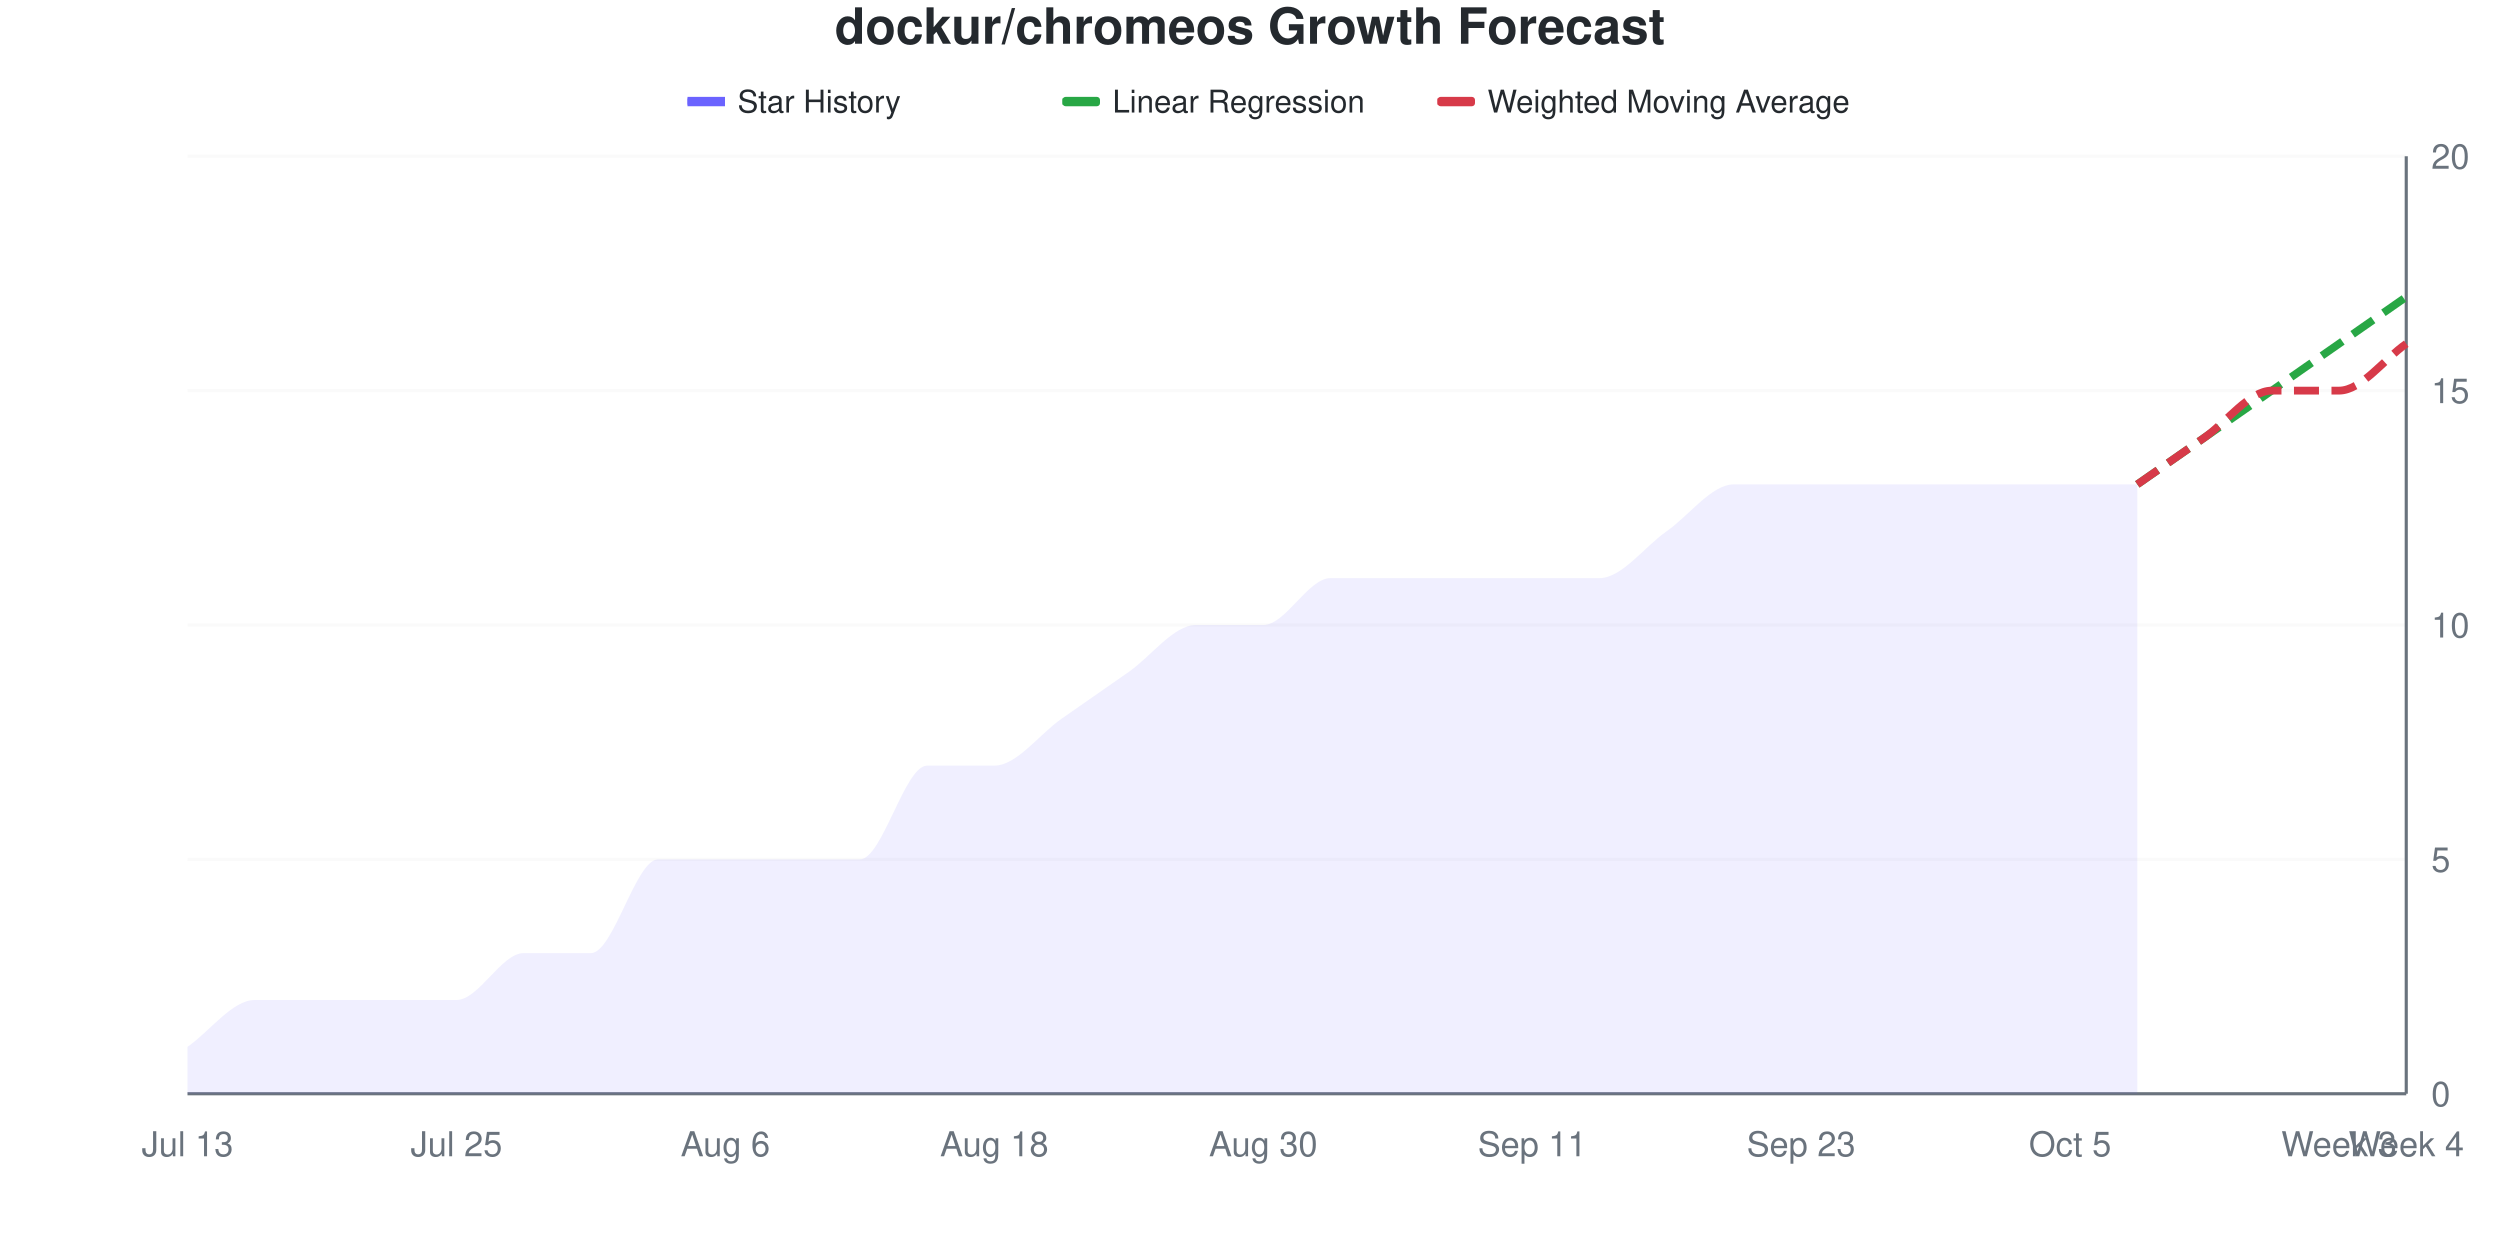
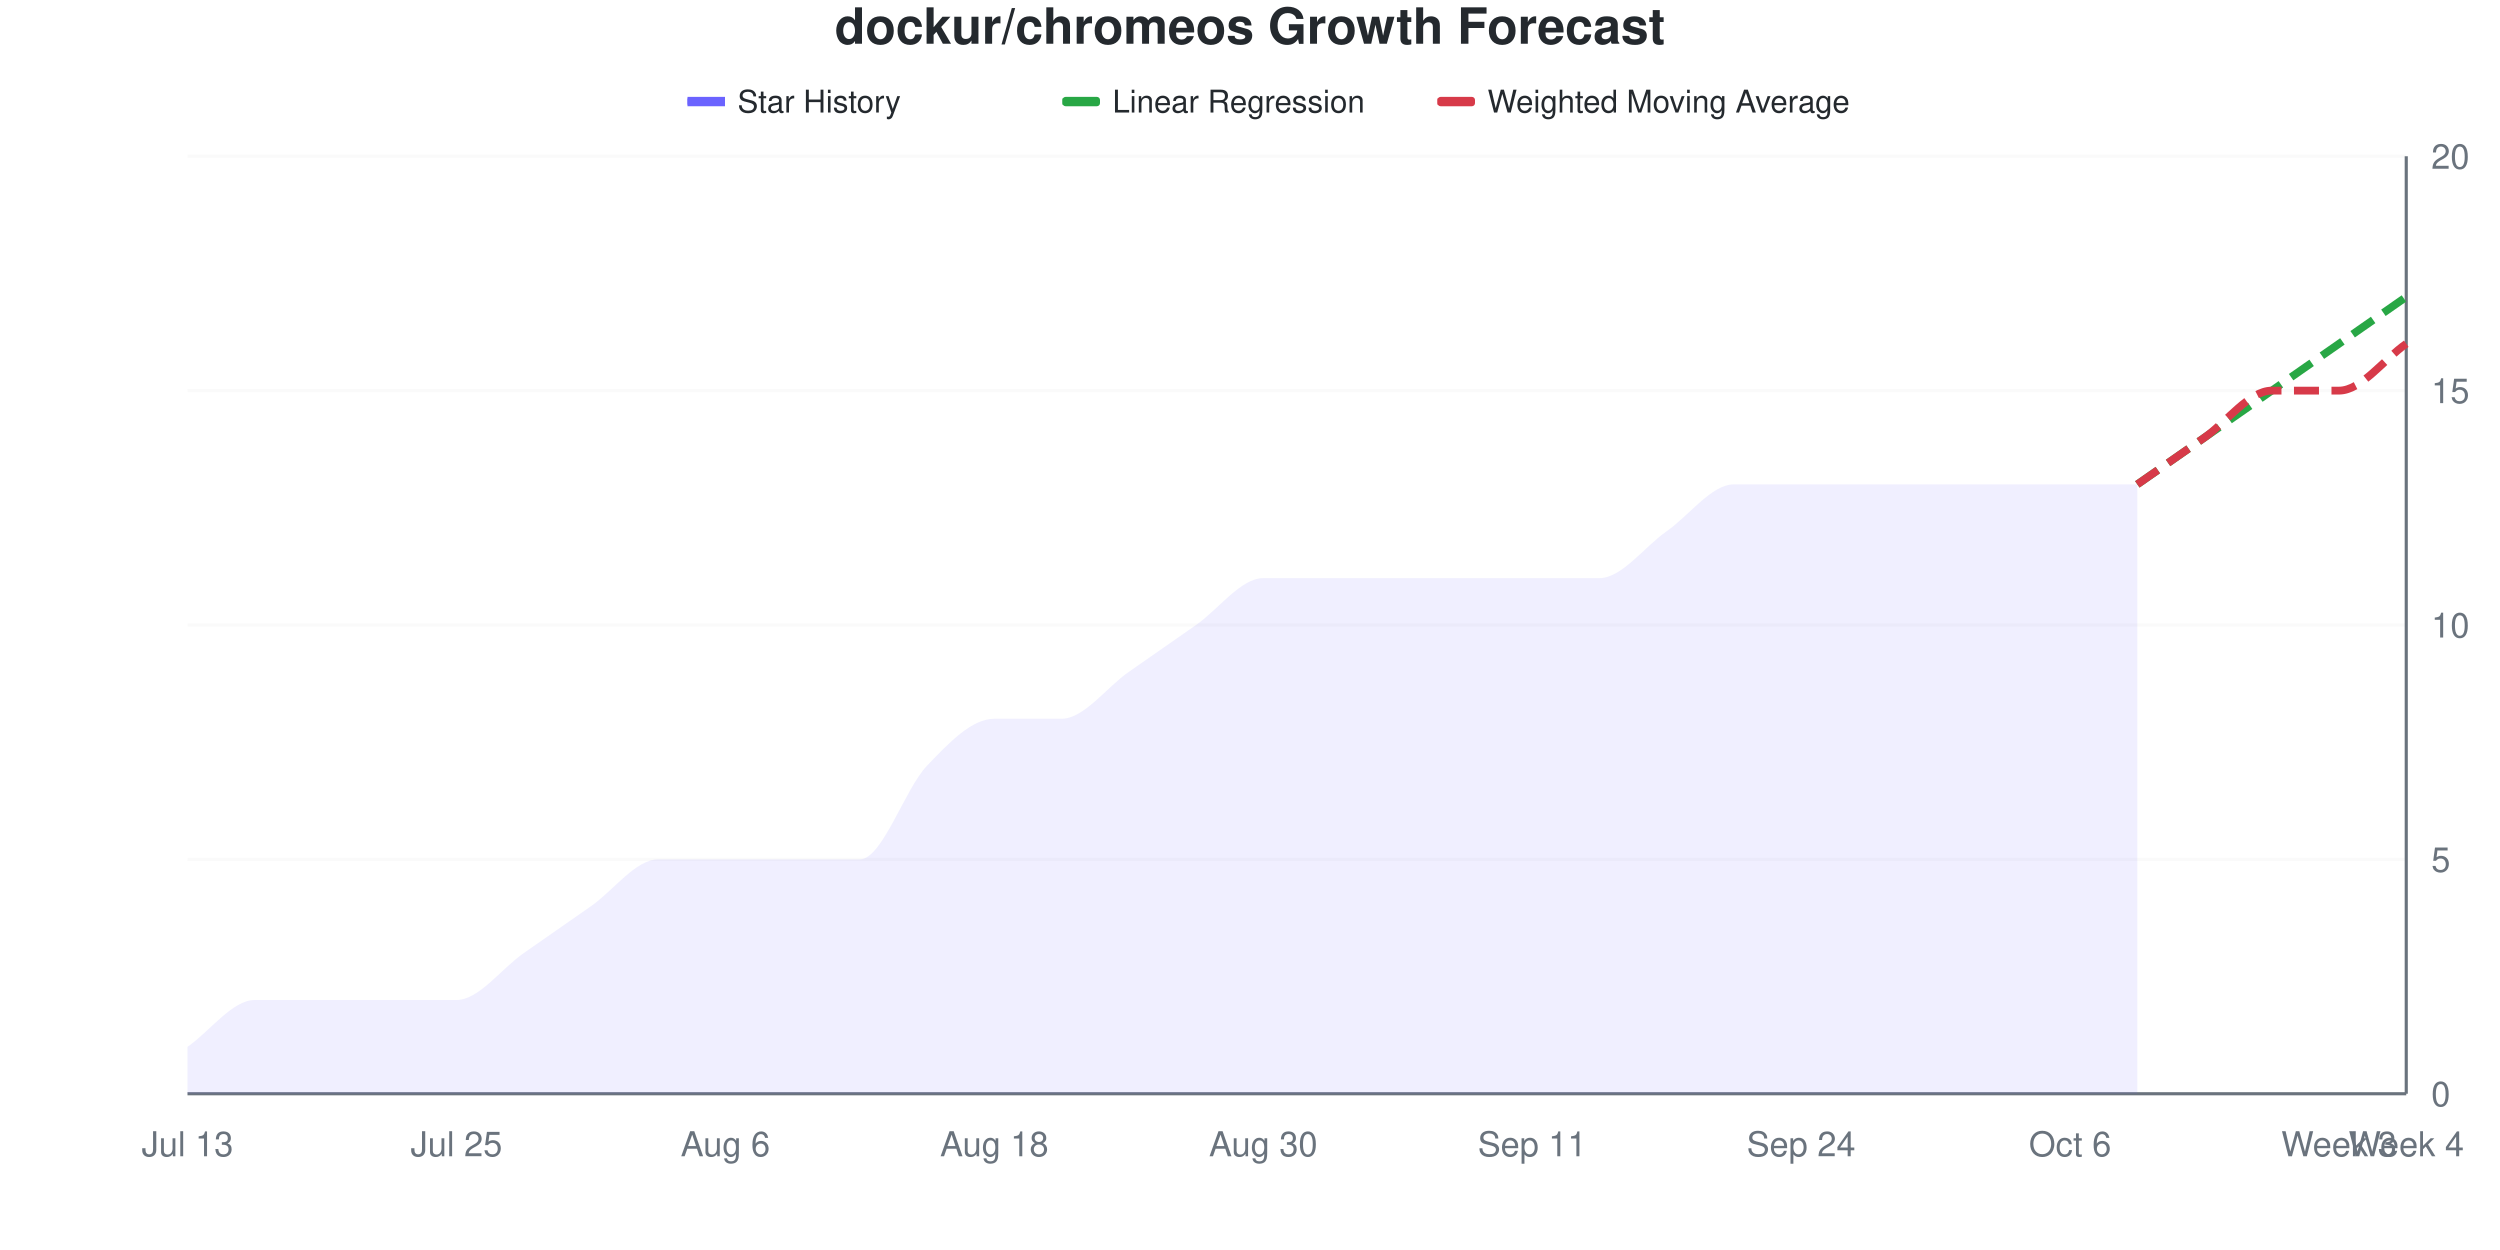
<svg xmlns="http://www.w3.org/2000/svg" viewBox="0 0 800 400" width="800" height="400">
  <style>
    @keyframes drawLine {
      to { stroke-dashoffset: 0; }
    }
    @keyframes fadeInPoint {
      from { opacity: 0; }
      to { opacity: 1; }
    }
    .data-line-0 {
-       stroke-dasharray: 1062;
-       stroke-dashoffset: 1062;
+       stroke-dasharray: 1053;
+       stroke-dashoffset: 1053;
      animation: drawLine 2s ease-out forwards;
    }
    .data-point {
      opacity: 0;
      animation: fadeInPoint 0.5s ease-out forwards;
    }
    .chart-bg { fill: #fff; }
    .chart-text { fill: #24292e; }
    .chart-muted { fill: #6a737d; }
    .chart-grid { stroke: #eee; }
    .chart-axis { stroke: #6a737d; }
    @media (prefers-color-scheme: dark) {
      .chart-bg { fill: #0d1117; }
      .chart-text { fill: #e6edf3; }
      .chart-muted { fill: #8b949e; }
      .chart-grid { stroke: #21262d; }
      .chart-axis { stroke: #8b949e; }
    }
  </style>
  <rect width="800" height="400" class="chart-bg" />
  <text x="400" y="14" text-anchor="middle" class="chart-text" font-size="16" font-weight="bold" font-family="-apple-system, BlinkMacSystemFont, 'Segoe UI', Helvetica, Arial, sans-serif">dockur/chromeos Growth Forecast</text>
  <g class="legend">
    <rect x="220" y="31" width="12" height="3" fill="#6b63ff" />
    <line x1="220" y1="32.5" x2="232" y2="32.5" stroke="#6b63ff" stroke-width="2" />
    <text x="236" y="36" class="chart-text" font-size="10" font-family="-apple-system, BlinkMacSystemFont, 'Segoe UI', Helvetica, Arial, sans-serif">Star History</text>
    <rect x="340" y="31" width="12" height="3" fill="#28a745" rx="1" />
    <line x1="340" y1="32.5" x2="352" y2="32.5" stroke="#28a745" stroke-width="2" stroke-dasharray="4,2" />
    <text x="356" y="36" class="chart-text" font-size="10" font-family="-apple-system, BlinkMacSystemFont, 'Segoe UI', Helvetica, Arial, sans-serif">Linear Regression</text>
    <rect x="460" y="31" width="12" height="3" fill="#d73a49" rx="1" />
    <line x1="460" y1="32.5" x2="472" y2="32.5" stroke="#d73a49" stroke-width="2" stroke-dasharray="4,2" />
    <text x="476" y="36" class="chart-text" font-size="10" font-family="-apple-system, BlinkMacSystemFont, 'Segoe UI', Helvetica, Arial, sans-serif">Weighted Moving Average</text>
  </g>
  <g class="grid">
    <line x1="60" y1="350" x2="770" y2="350" class="chart-grid" stroke-opacity="0.3" />
    <text x="778" y="354" text-anchor="start" class="chart-muted" font-size="11" font-family="-apple-system, BlinkMacSystemFont, 'Segoe UI', Helvetica, Arial, sans-serif">0</text>
    <line x1="60" y1="275" x2="770" y2="275" class="chart-grid" stroke-opacity="0.3" />
    <text x="778" y="279" text-anchor="start" class="chart-muted" font-size="11" font-family="-apple-system, BlinkMacSystemFont, 'Segoe UI', Helvetica, Arial, sans-serif">5</text>
    <line x1="60" y1="200" x2="770" y2="200" class="chart-grid" stroke-opacity="0.3" />
    <text x="778" y="204" text-anchor="start" class="chart-muted" font-size="11" font-family="-apple-system, BlinkMacSystemFont, 'Segoe UI', Helvetica, Arial, sans-serif">10</text>
    <line x1="60" y1="125" x2="770" y2="125" class="chart-grid" stroke-opacity="0.3" />
    <text x="778" y="129" text-anchor="start" class="chart-muted" font-size="11" font-family="-apple-system, BlinkMacSystemFont, 'Segoe UI', Helvetica, Arial, sans-serif">15</text>
    <line x1="60" y1="50" x2="770" y2="50" class="chart-grid" stroke-opacity="0.3" />
    <text x="778" y="54" text-anchor="start" class="chart-muted" font-size="11" font-family="-apple-system, BlinkMacSystemFont, 'Segoe UI', Helvetica, Arial, sans-serif">20</text>
  </g>
  <g class="milestones">
    
  </g>
  <g class="x-axis">
    <text x="60" y="370" text-anchor="middle" class="chart-muted" font-size="11" font-family="-apple-system, BlinkMacSystemFont, 'Segoe UI', Helvetica, Arial, sans-serif">Jul 13</text>
    <text x="146.061" y="370" text-anchor="middle" class="chart-muted" font-size="11" font-family="-apple-system, BlinkMacSystemFont, 'Segoe UI', Helvetica, Arial, sans-serif">Jul 25</text>
    <text x="232.121" y="370" text-anchor="middle" class="chart-muted" font-size="11" font-family="-apple-system, BlinkMacSystemFont, 'Segoe UI', Helvetica, Arial, sans-serif">Aug 6</text>
    <text x="318.182" y="370" text-anchor="middle" class="chart-muted" font-size="11" font-family="-apple-system, BlinkMacSystemFont, 'Segoe UI', Helvetica, Arial, sans-serif">Aug 18</text>
    <text x="404.242" y="370" text-anchor="middle" class="chart-muted" font-size="11" font-family="-apple-system, BlinkMacSystemFont, 'Segoe UI', Helvetica, Arial, sans-serif">Aug 30</text>
    <text x="490.303" y="370" text-anchor="middle" class="chart-muted" font-size="11" font-family="-apple-system, BlinkMacSystemFont, 'Segoe UI', Helvetica, Arial, sans-serif">Sep 11</text>
-     <text x="576.364" y="370" text-anchor="middle" class="chart-muted" font-size="11" font-family="-apple-system, BlinkMacSystemFont, 'Segoe UI', Helvetica, Arial, sans-serif">Sep 23</text>
-     <text x="662.424" y="370" text-anchor="middle" class="chart-muted" font-size="11" font-family="-apple-system, BlinkMacSystemFont, 'Segoe UI', Helvetica, Arial, sans-serif">Oct 5</text>
+     <text x="576.364" y="370" text-anchor="middle" class="chart-muted" font-size="11" font-family="-apple-system, BlinkMacSystemFont, 'Segoe UI', Helvetica, Arial, sans-serif">Sep 24</text>
+     <text x="662.424" y="370" text-anchor="middle" class="chart-muted" font-size="11" font-family="-apple-system, BlinkMacSystemFont, 'Segoe UI', Helvetica, Arial, sans-serif">Oct 6</text>
    <text x="748.485" y="370" text-anchor="middle" class="chart-muted" font-size="11" font-family="-apple-system, BlinkMacSystemFont, 'Segoe UI', Helvetica, Arial, sans-serif">Week 3</text>
    <text x="770" y="370" text-anchor="middle" class="chart-muted" font-size="11" font-family="-apple-system, BlinkMacSystemFont, 'Segoe UI', Helvetica, Arial, sans-serif">Week 4</text>
  </g>
  <line x1="770" y1="50" x2="770" y2="350" class="chart-axis" stroke-width="1" />
  <line x1="60" y1="350" x2="770" y2="350" class="chart-axis" stroke-width="1" />
-   <path d="M60,350 L60,335 C67.172,330 74.343,320 81.515,320 C88.687,320 95.859,320 103.03,320 C110.202,320 117.374,320 124.545,320 C131.717,320 138.889,320 146.061,320 C153.232,320 160.404,305 167.576,305 C174.747,305 181.919,305 189.091,305 C196.263,305 203.434,275 210.606,275 C217.778,275 224.949,275 232.121,275 C239.293,275 246.465,275 253.636,275 C260.808,275 267.98,275 275.152,275 C282.323,275 289.495,245 296.667,245 C303.838,245 311.01,245 318.182,245 C325.354,245 332.525,235 339.697,230 C346.869,225 354.04,220 361.212,215 C368.384,210 375.556,200 382.727,200 C389.899,200 397.071,200 404.242,200 C411.414,200 418.586,185 425.758,185 C432.929,185 440.101,185 447.273,185 C454.444,185 461.616,185 468.788,185 C475.96,185 483.131,185 490.303,185 C497.475,185 504.646,185 511.818,185 C518.99,185 526.162,175 533.333,170 C540.505,165 547.677,155 554.848,155 C562.02,155 569.192,155 576.364,155 C583.535,155 590.707,155 597.879,155 C605.051,155 612.222,155 619.394,155 C626.566,155 633.737,155 640.909,155 C648.081,155 655.253,155 662.424,155 C669.596,155 676.768,155 683.939,155 L683.939,350 L60,350 Z" fill="#6b63ff" fill-opacity="0.1" />
-   <path d="M60,350 L60,335 C67.172,330 74.343,320 81.515,320 C88.687,320 95.859,320 103.03,320 C110.202,320 117.374,320 124.545,320 C131.717,320 138.889,320 146.061,320 C153.232,320 160.404,305 167.576,305 C174.747,305 181.919,305 189.091,305 C196.263,305 203.434,275 210.606,275 C217.778,275 224.949,275 232.121,275 C239.293,275 246.465,275 253.636,275 C260.808,275 267.98,275 275.152,275 C282.323,275 289.495,245 296.667,245 C303.838,245 311.01,245 318.182,245 C325.354,245 332.525,235 339.697,230 C346.869,225 354.04,220 361.212,215 C368.384,210 375.556,200 382.727,200 C389.899,200 397.071,200 404.242,200 C411.414,200 418.586,185 425.758,185 C432.929,185 440.101,185 447.273,185 C454.444,185 461.616,185 468.788,185 C475.96,185 483.131,185 490.303,185 C497.475,185 504.646,185 511.818,185 C518.99,185 526.162,175 533.333,170 C540.505,165 547.677,155 554.848,155 C562.02,155 569.192,155 576.364,155 C583.535,155 590.707,155 597.879,155 C605.051,155 612.222,155 619.394,155 C626.566,155 633.737,155 640.909,155 C648.081,155 655.253,155 662.424,155 C669.596,155 676.768,155 683.939,155" fill="none" stroke="#6b63ff" stroke-width="2.5" class="data-line-0" />
+   <path d="M60,350 L60,335 C67.172,330 74.343,320 81.515,320 C88.687,320 95.859,320 103.03,320 C110.202,320 117.374,320 124.545,320 C131.717,320 138.889,320 146.061,320 C153.232,320 160.404,310 167.576,305 C174.747,300 181.919,295 189.091,290 C196.263,285 203.434,275 210.606,275 C217.778,275 224.949,275 232.121,275 C239.293,275 246.465,275 253.636,275 C260.808,275 267.98,275 275.152,275 C282.323,275 289.495,252.5 296.667,245 C303.838,237.5 311.01,230 318.182,230 C325.354,230 332.525,230 339.697,230 C346.869,230 354.04,220 361.212,215 C368.384,210 375.556,205 382.727,200 C389.899,195 397.071,185 404.242,185 C411.414,185 418.586,185 425.758,185 C432.929,185 440.101,185 447.273,185 C454.444,185 461.616,185 468.788,185 C475.96,185 483.131,185 490.303,185 C497.475,185 504.646,185 511.818,185 C518.99,185 526.162,175 533.333,170 C540.505,165 547.677,155 554.848,155 C562.02,155 569.192,155 576.364,155 C583.535,155 590.707,155 597.879,155 C605.051,155 612.222,155 619.394,155 C626.566,155 633.737,155 640.909,155 C648.081,155 655.253,155 662.424,155 C669.596,155 676.768,155 683.939,155 L683.939,350 L60,350 Z" fill="#6b63ff" fill-opacity="0.1" />
+   <path d="M60,350 L60,335 C67.172,330 74.343,320 81.515,320 C88.687,320 95.859,320 103.03,320 C110.202,320 117.374,320 124.545,320 C131.717,320 138.889,320 146.061,320 C153.232,320 160.404,310 167.576,305 C174.747,300 181.919,295 189.091,290 C196.263,285 203.434,275 210.606,275 C217.778,275 224.949,275 232.121,275 C239.293,275 246.465,275 253.636,275 C260.808,275 267.98,275 275.152,275 C282.323,275 289.495,252.5 296.667,245 C303.838,237.5 311.01,230 318.182,230 C325.354,230 332.525,230 339.697,230 C346.869,230 354.04,220 361.212,215 C368.384,210 375.556,205 382.727,200 C389.899,195 397.071,185 404.242,185 C411.414,185 418.586,185 425.758,185 C432.929,185 440.101,185 447.273,185 C454.444,185 461.616,185 468.788,185 C475.96,185 483.131,185 490.303,185 C497.475,185 504.646,185 511.818,185 C518.99,185 526.162,175 533.333,170 C540.505,165 547.677,155 554.848,155 C562.02,155 569.192,155 576.364,155 C583.535,155 590.707,155 597.879,155 C605.051,155 612.222,155 619.394,155 C626.566,155 633.737,155 640.909,155 C648.081,155 655.253,155 662.424,155 C669.596,155 676.768,155 683.939,155" fill="none" stroke="#6b63ff" stroke-width="2.5" class="data-line-0" />
  <path d="M683.939,155 C691.111,150 698.283,145 705.455,140 C712.626,135 719.798,130 726.97,125 C734.141,120 741.313,115 748.485,110 C755.657,105 762.828,100 770,95" fill="none" stroke="#28a745" stroke-width="2.5" stroke-dasharray="8,4" />
  <path d="M683.939,155 C691.111,150 698.283,145 705.455,140 C712.626,135 719.798,125 726.97,125 C734.141,125 741.313,125 748.485,125 C755.657,125 762.828,115 770,110" fill="none" stroke="#d73a49" stroke-width="2.5" stroke-dasharray="8,4" />
  <g class="points">
    <circle cx="60" cy="335" r="4" fill="#6b63ff" class="data-point" style="animation-delay: 1.50s" />
    <circle cx="81.515" cy="320" r="4" fill="#6b63ff" class="data-point" style="animation-delay: 1.55s" />
    <circle cx="103.03" cy="320" r="4" fill="#6b63ff" class="data-point" style="animation-delay: 1.60s" />
    <circle cx="124.545" cy="320" r="4" fill="#6b63ff" class="data-point" style="animation-delay: 1.65s" />
    <circle cx="146.061" cy="320" r="4" fill="#6b63ff" class="data-point" style="animation-delay: 1.70s" />
    <circle cx="167.576" cy="305" r="4" fill="#6b63ff" class="data-point" style="animation-delay: 1.75s" />
-     <circle cx="189.091" cy="305" r="4" fill="#6b63ff" class="data-point" style="animation-delay: 1.80s" />
+     <circle cx="189.091" cy="290" r="4" fill="#6b63ff" class="data-point" style="animation-delay: 1.80s" />
    <circle cx="210.606" cy="275" r="4" fill="#6b63ff" class="data-point" style="animation-delay: 1.85s" />
    <circle cx="232.121" cy="275" r="4" fill="#6b63ff" class="data-point" style="animation-delay: 1.90s" />
    <circle cx="253.636" cy="275" r="4" fill="#6b63ff" class="data-point" style="animation-delay: 1.95s" />
    <circle cx="275.152" cy="275" r="4" fill="#6b63ff" class="data-point" style="animation-delay: 2.00s" />
    <circle cx="296.667" cy="245" r="4" fill="#6b63ff" class="data-point" style="animation-delay: 2.05s" />
-     <circle cx="318.182" cy="245" r="4" fill="#6b63ff" class="data-point" style="animation-delay: 2.10s" />
+     <circle cx="318.182" cy="230" r="4" fill="#6b63ff" class="data-point" style="animation-delay: 2.10s" />
    <circle cx="339.697" cy="230" r="4" fill="#6b63ff" class="data-point" style="animation-delay: 2.15s" />
    <circle cx="361.212" cy="215" r="4" fill="#6b63ff" class="data-point" style="animation-delay: 2.20s" />
    <circle cx="382.727" cy="200" r="4" fill="#6b63ff" class="data-point" style="animation-delay: 2.25s" />
-     <circle cx="404.242" cy="200" r="4" fill="#6b63ff" class="data-point" style="animation-delay: 2.30s" />
+     <circle cx="404.242" cy="185" r="4" fill="#6b63ff" class="data-point" style="animation-delay: 2.30s" />
    <circle cx="425.758" cy="185" r="4" fill="#6b63ff" class="data-point" style="animation-delay: 2.35s" />
    <circle cx="447.273" cy="185" r="4" fill="#6b63ff" class="data-point" style="animation-delay: 2.40s" />
    <circle cx="468.788" cy="185" r="4" fill="#6b63ff" class="data-point" style="animation-delay: 2.45s" />
    <circle cx="490.303" cy="185" r="4" fill="#6b63ff" class="data-point" style="animation-delay: 2.50s" />
    <circle cx="511.818" cy="185" r="4" fill="#6b63ff" class="data-point" style="animation-delay: 2.55s" />
    <circle cx="533.333" cy="170" r="4" fill="#6b63ff" class="data-point" style="animation-delay: 2.60s" />
    <circle cx="554.848" cy="155" r="4" fill="#6b63ff" class="data-point" style="animation-delay: 2.65s" />
    <circle cx="576.364" cy="155" r="4" fill="#6b63ff" class="data-point" style="animation-delay: 2.70s" />
    <circle cx="597.879" cy="155" r="4" fill="#6b63ff" class="data-point" style="animation-delay: 2.75s" />
    <circle cx="619.394" cy="155" r="4" fill="#6b63ff" class="data-point" style="animation-delay: 2.80s" />
    <circle cx="640.909" cy="155" r="4" fill="#6b63ff" class="data-point" style="animation-delay: 2.85s" />
    <circle cx="662.424" cy="155" r="4" fill="#6b63ff" class="data-point" style="animation-delay: 2.90s" />
    <circle cx="683.939" cy="155" r="4" fill="#6b63ff" class="data-point" style="animation-delay: 2.95s" />
  </g>
</svg>
